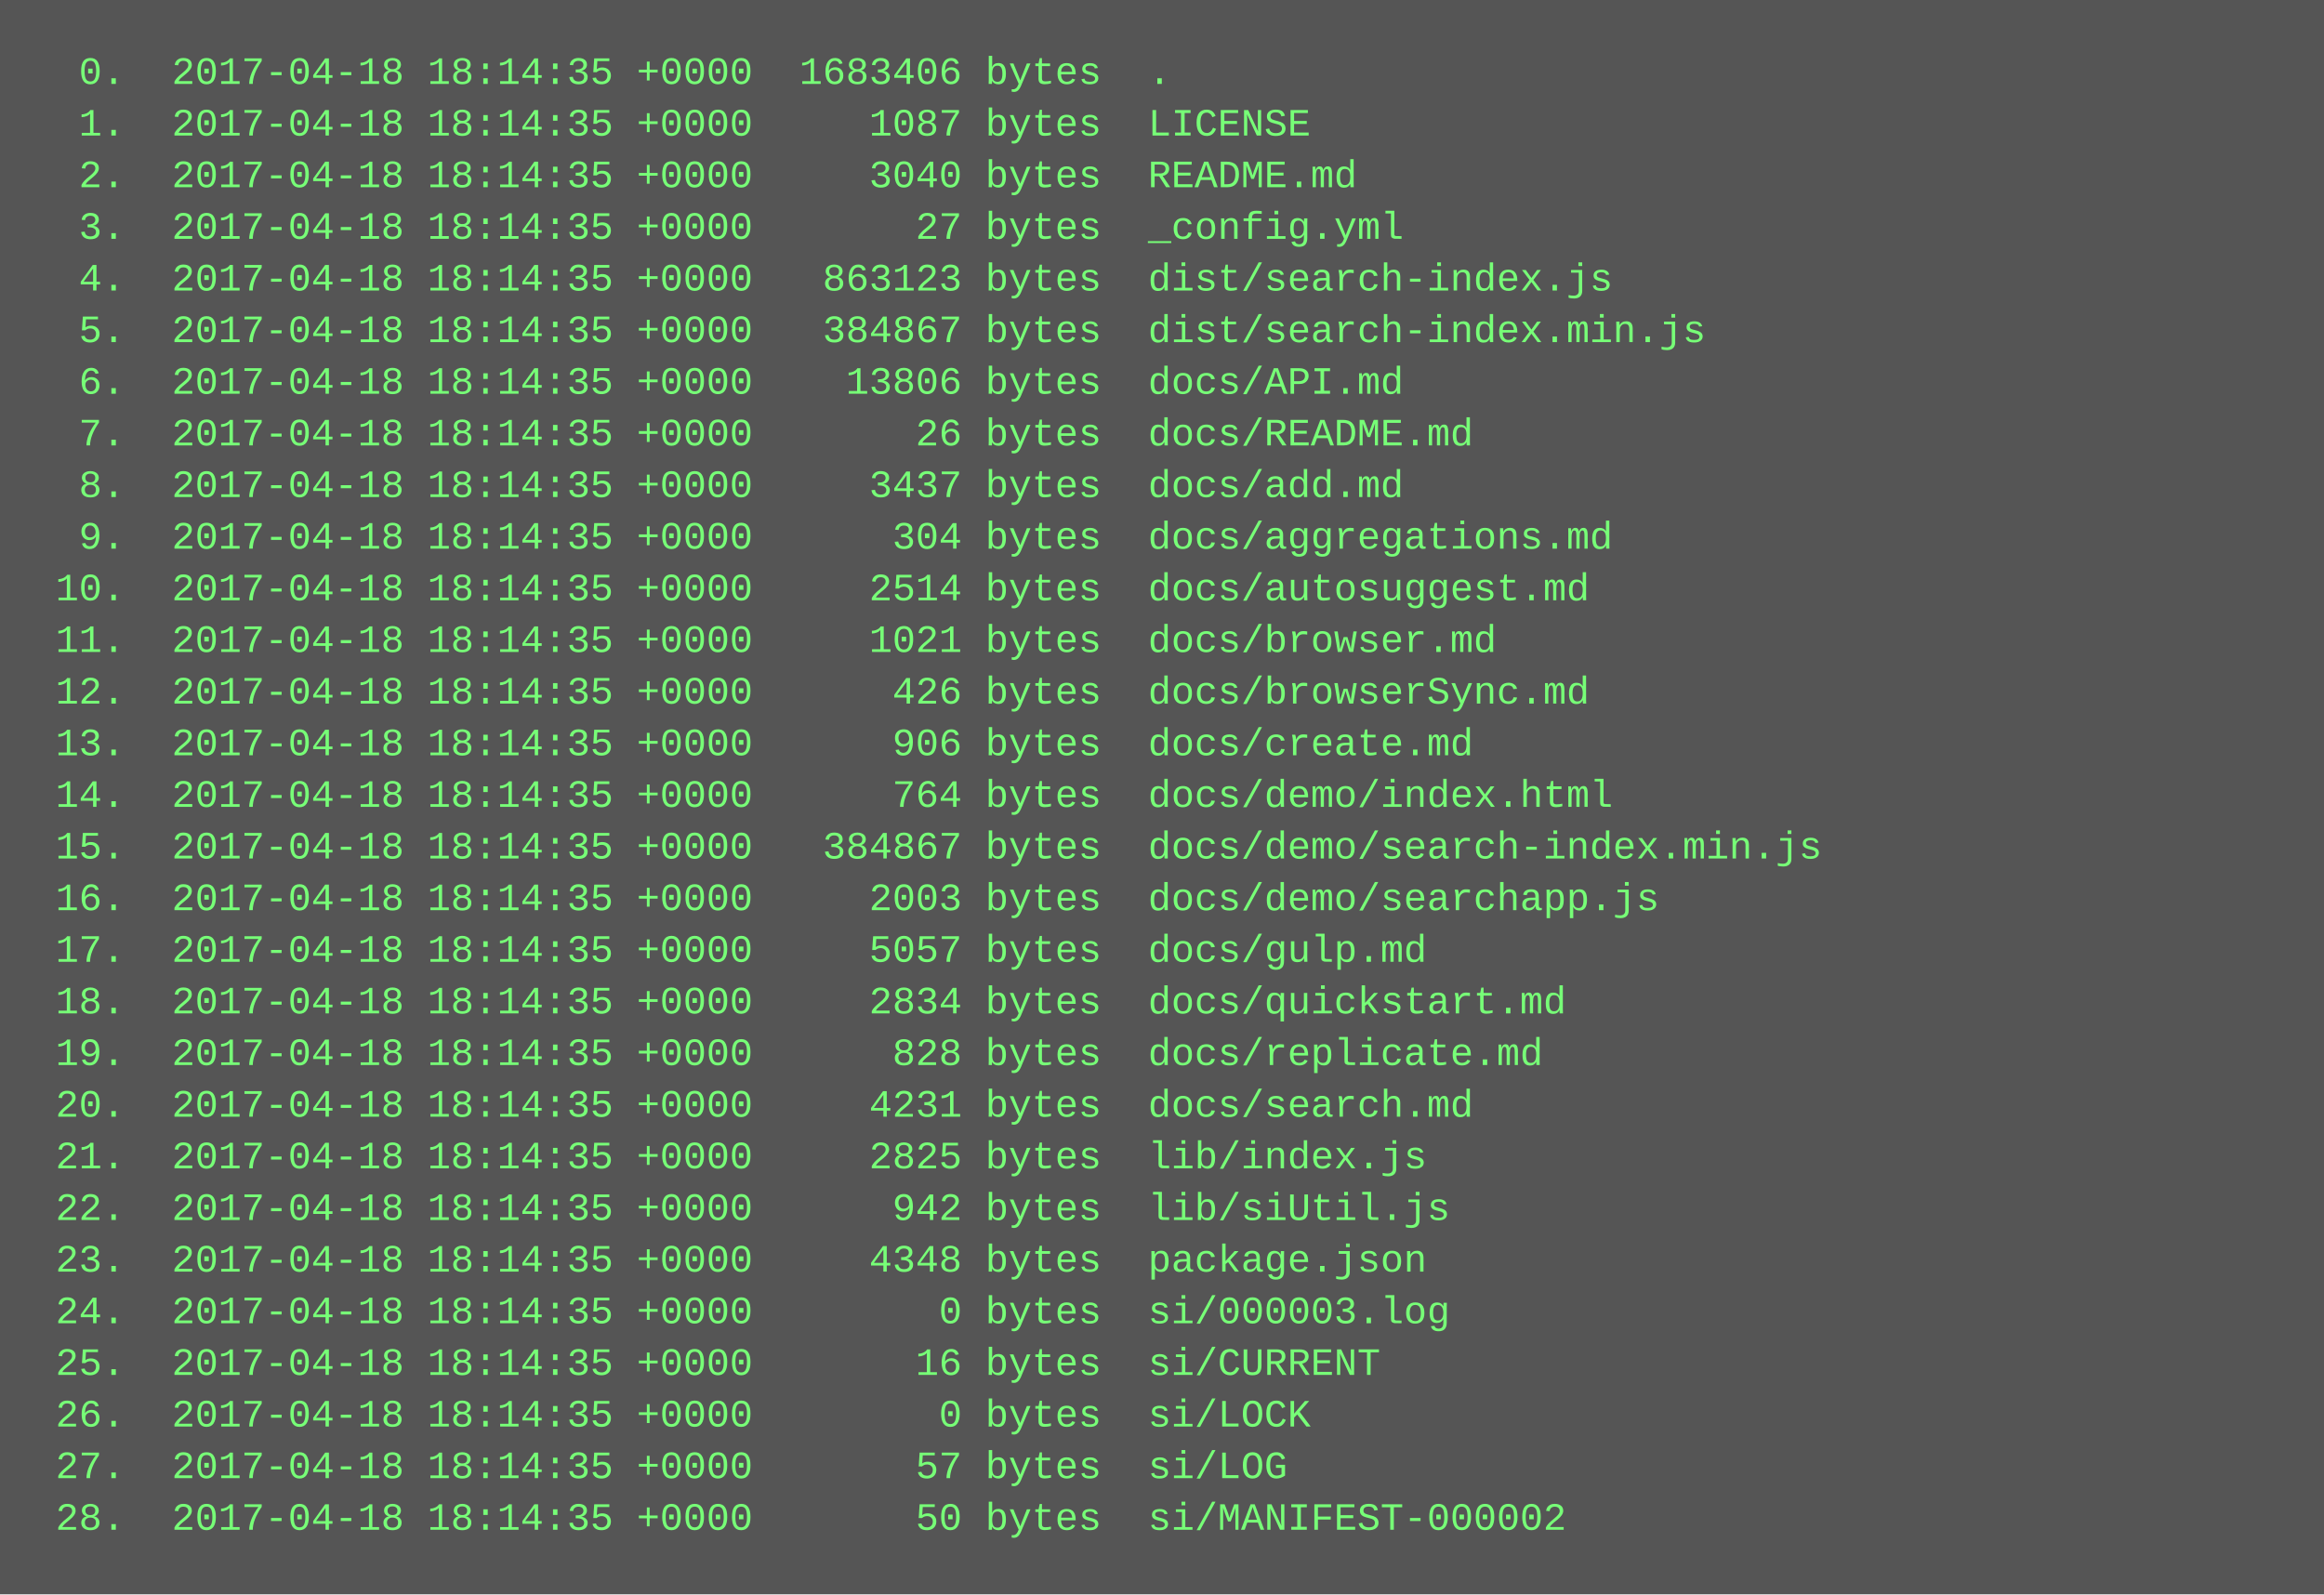
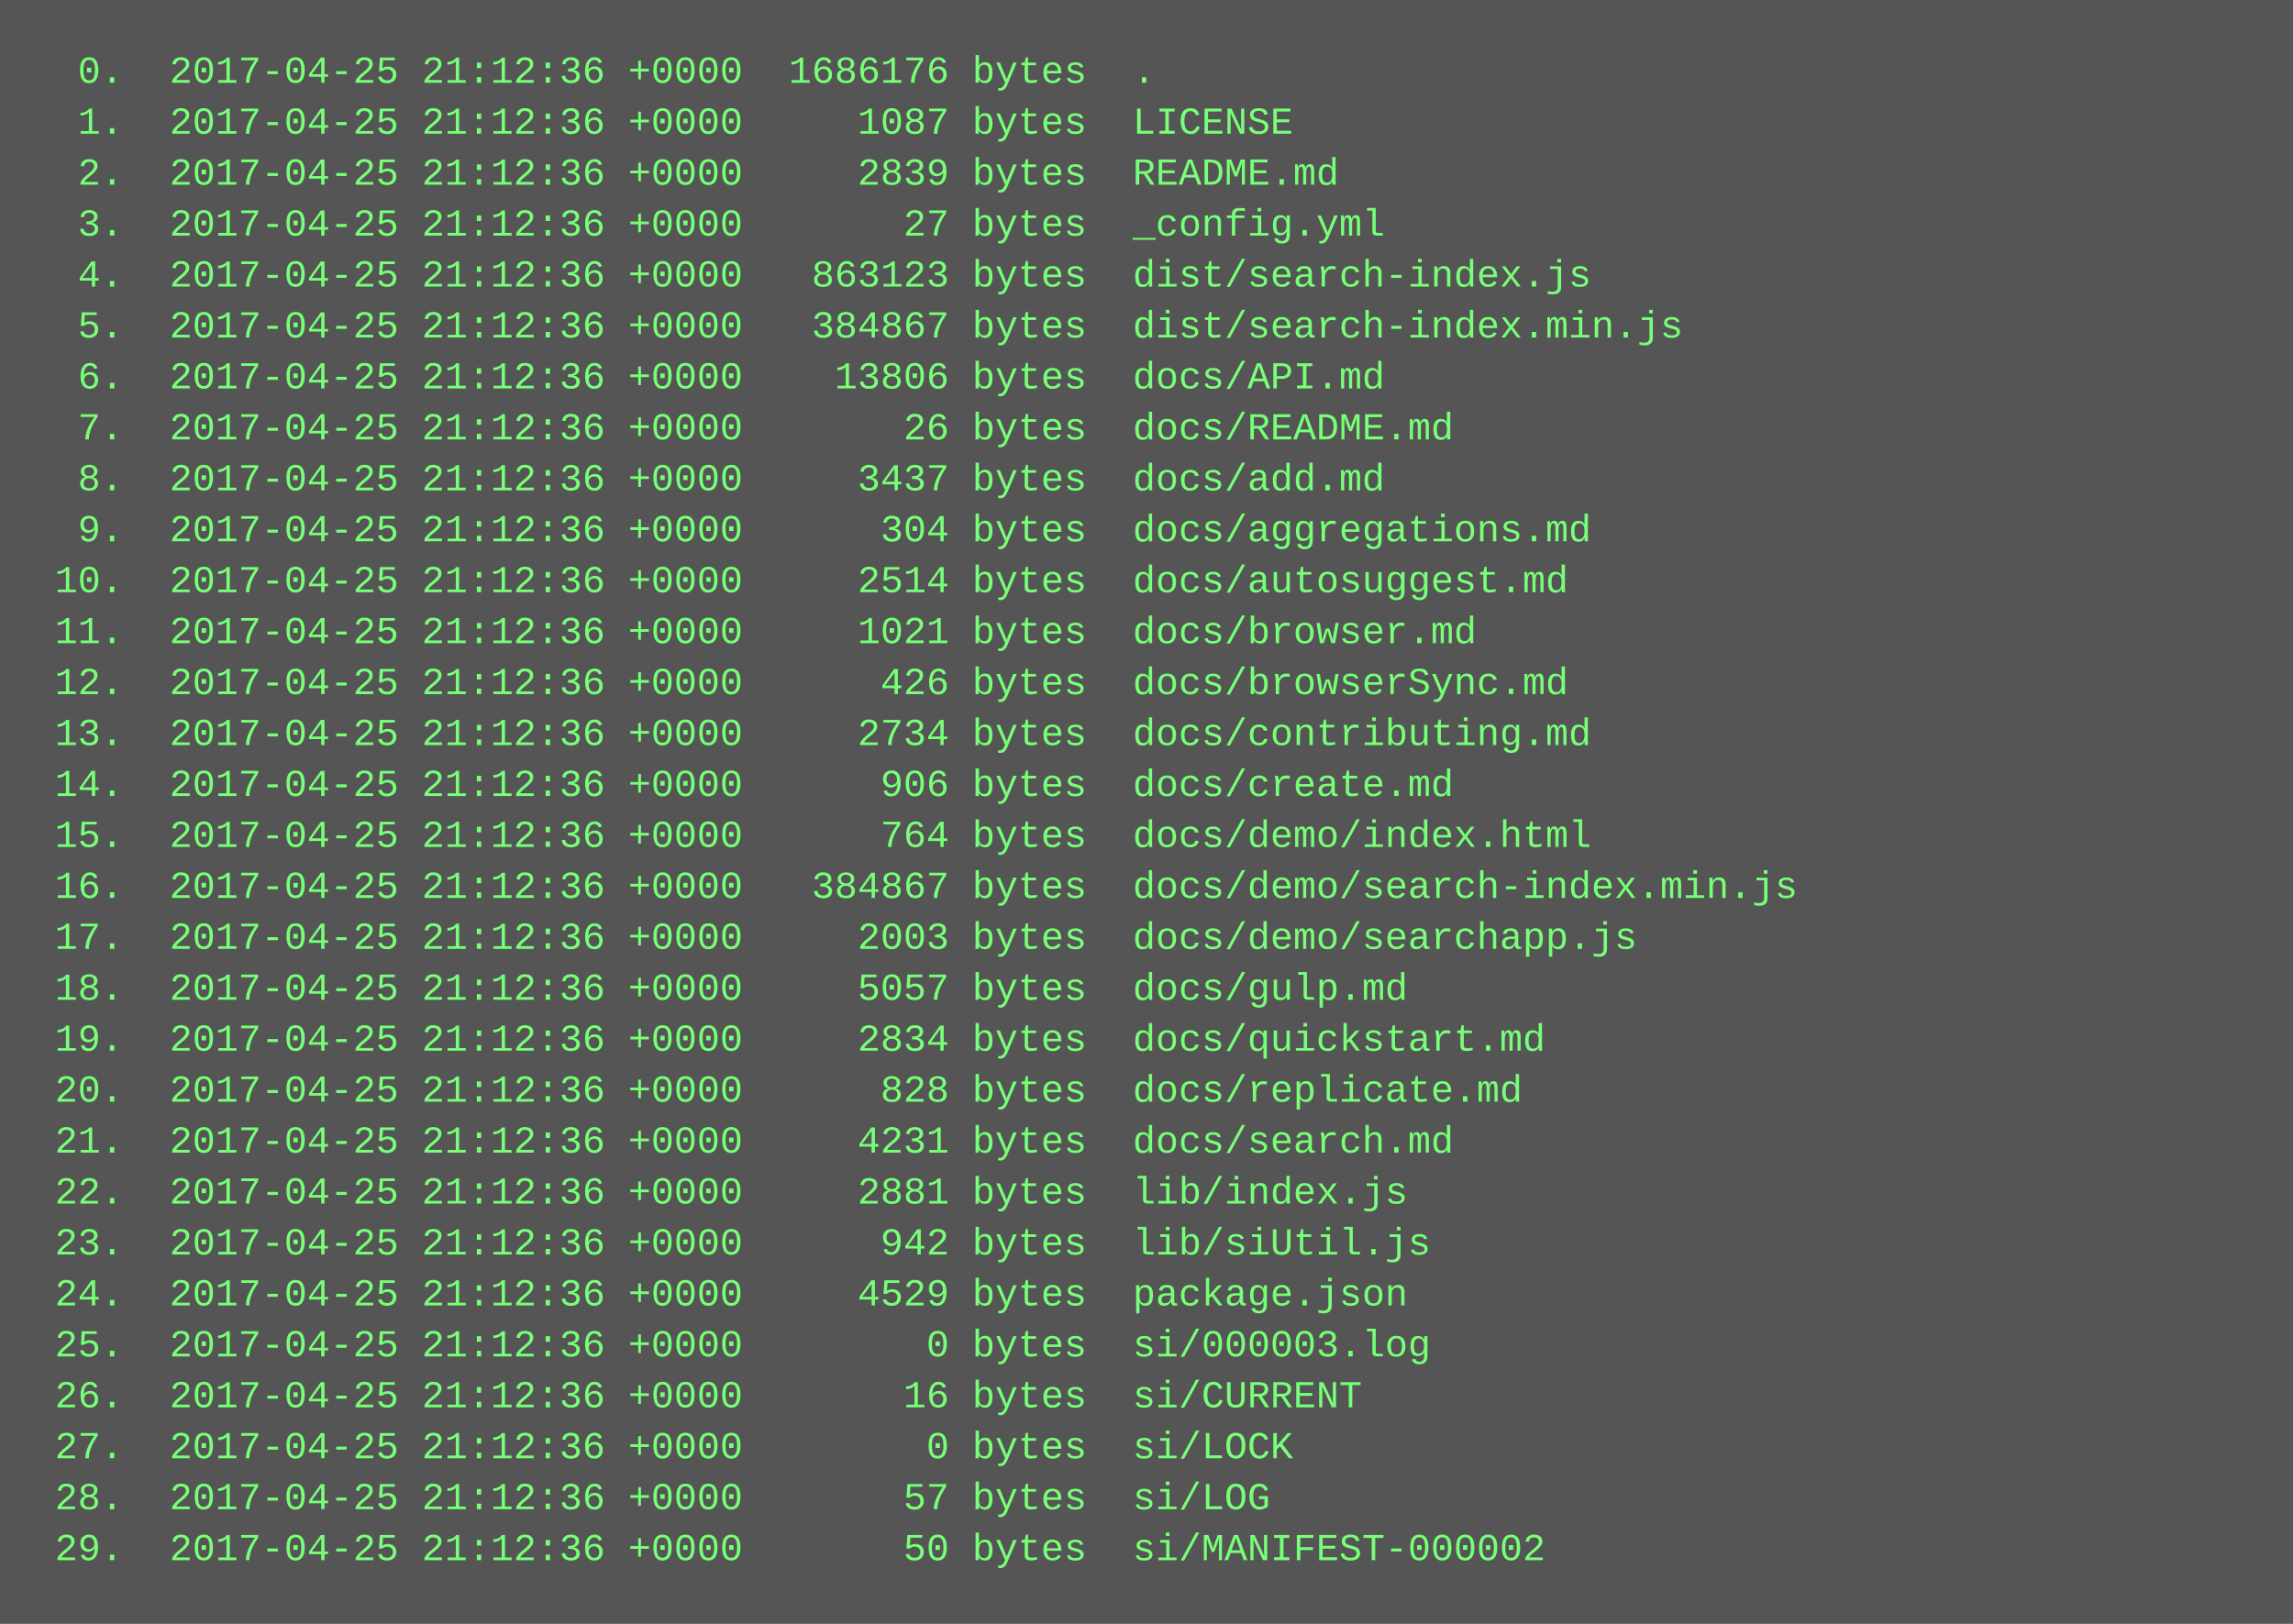
- <svg xmlns="http://www.w3.org/2000/svg" height="494" width="720">
-   <rect height="494" fill="#555" width="720" />
+ <svg xmlns="http://www.w3.org/2000/svg" height="510" width="720">
+   <rect height="510" fill="#555" width="720" />
  <text fill="#7f7" font-family="Courier New" font-size="12" xml:space="preserve">
-     <tspan x="10" y="26">  0.  2017-04-18 18:14:35 +0000  1683406 bytes  .</tspan>
-     <tspan x="10" y="42">  1.  2017-04-18 18:14:35 +0000     1087 bytes  LICENSE</tspan>
-     <tspan x="10" y="58">  2.  2017-04-18 18:14:35 +0000     3040 bytes  README.md</tspan>
-     <tspan x="10" y="74">  3.  2017-04-18 18:14:35 +0000       27 bytes  _config.yml</tspan>
-     <tspan x="10" y="90">  4.  2017-04-18 18:14:35 +0000   863123 bytes  dist/search-index.js</tspan>
-     <tspan x="10" y="106">  5.  2017-04-18 18:14:35 +0000   384867 bytes  dist/search-index.min.js</tspan>
-     <tspan x="10" y="122">  6.  2017-04-18 18:14:35 +0000    13806 bytes  docs/API.md</tspan>
-     <tspan x="10" y="138">  7.  2017-04-18 18:14:35 +0000       26 bytes  docs/README.md</tspan>
-     <tspan x="10" y="154">  8.  2017-04-18 18:14:35 +0000     3437 bytes  docs/add.md</tspan>
-     <tspan x="10" y="170">  9.  2017-04-18 18:14:35 +0000      304 bytes  docs/aggregations.md</tspan>
-     <tspan x="10" y="186"> 10.  2017-04-18 18:14:35 +0000     2514 bytes  docs/autosuggest.md</tspan>
-     <tspan x="10" y="202"> 11.  2017-04-18 18:14:35 +0000     1021 bytes  docs/browser.md</tspan>
-     <tspan x="10" y="218"> 12.  2017-04-18 18:14:35 +0000      426 bytes  docs/browserSync.md</tspan>
-     <tspan x="10" y="234"> 13.  2017-04-18 18:14:35 +0000      906 bytes  docs/create.md</tspan>
-     <tspan x="10" y="250"> 14.  2017-04-18 18:14:35 +0000      764 bytes  docs/demo/index.html</tspan>
-     <tspan x="10" y="266"> 15.  2017-04-18 18:14:35 +0000   384867 bytes  docs/demo/search-index.min.js</tspan>
-     <tspan x="10" y="282"> 16.  2017-04-18 18:14:35 +0000     2003 bytes  docs/demo/searchapp.js</tspan>
-     <tspan x="10" y="298"> 17.  2017-04-18 18:14:35 +0000     5057 bytes  docs/gulp.md</tspan>
-     <tspan x="10" y="314"> 18.  2017-04-18 18:14:35 +0000     2834 bytes  docs/quickstart.md</tspan>
-     <tspan x="10" y="330"> 19.  2017-04-18 18:14:35 +0000      828 bytes  docs/replicate.md</tspan>
-     <tspan x="10" y="346"> 20.  2017-04-18 18:14:35 +0000     4231 bytes  docs/search.md</tspan>
-     <tspan x="10" y="362"> 21.  2017-04-18 18:14:35 +0000     2825 bytes  lib/index.js</tspan>
-     <tspan x="10" y="378"> 22.  2017-04-18 18:14:35 +0000      942 bytes  lib/siUtil.js</tspan>
-     <tspan x="10" y="394"> 23.  2017-04-18 18:14:35 +0000     4348 bytes  package.json</tspan>
-     <tspan x="10" y="410"> 24.  2017-04-18 18:14:35 +0000        0 bytes  si/000003.log</tspan>
-     <tspan x="10" y="426"> 25.  2017-04-18 18:14:35 +0000       16 bytes  si/CURRENT</tspan>
-     <tspan x="10" y="442"> 26.  2017-04-18 18:14:35 +0000        0 bytes  si/LOCK</tspan>
-     <tspan x="10" y="458"> 27.  2017-04-18 18:14:35 +0000       57 bytes  si/LOG</tspan>
-     <tspan x="10" y="474"> 28.  2017-04-18 18:14:35 +0000       50 bytes  si/MANIFEST-000002</tspan>
+     <tspan x="10" y="26">  0.  2017-04-25 21:12:36 +0000  1686176 bytes  .</tspan>
+     <tspan x="10" y="42">  1.  2017-04-25 21:12:36 +0000     1087 bytes  LICENSE</tspan>
+     <tspan x="10" y="58">  2.  2017-04-25 21:12:36 +0000     2839 bytes  README.md</tspan>
+     <tspan x="10" y="74">  3.  2017-04-25 21:12:36 +0000       27 bytes  _config.yml</tspan>
+     <tspan x="10" y="90">  4.  2017-04-25 21:12:36 +0000   863123 bytes  dist/search-index.js</tspan>
+     <tspan x="10" y="106">  5.  2017-04-25 21:12:36 +0000   384867 bytes  dist/search-index.min.js</tspan>
+     <tspan x="10" y="122">  6.  2017-04-25 21:12:36 +0000    13806 bytes  docs/API.md</tspan>
+     <tspan x="10" y="138">  7.  2017-04-25 21:12:36 +0000       26 bytes  docs/README.md</tspan>
+     <tspan x="10" y="154">  8.  2017-04-25 21:12:36 +0000     3437 bytes  docs/add.md</tspan>
+     <tspan x="10" y="170">  9.  2017-04-25 21:12:36 +0000      304 bytes  docs/aggregations.md</tspan>
+     <tspan x="10" y="186"> 10.  2017-04-25 21:12:36 +0000     2514 bytes  docs/autosuggest.md</tspan>
+     <tspan x="10" y="202"> 11.  2017-04-25 21:12:36 +0000     1021 bytes  docs/browser.md</tspan>
+     <tspan x="10" y="218"> 12.  2017-04-25 21:12:36 +0000      426 bytes  docs/browserSync.md</tspan>
+     <tspan x="10" y="234"> 13.  2017-04-25 21:12:36 +0000     2734 bytes  docs/contributing.md</tspan>
+     <tspan x="10" y="250"> 14.  2017-04-25 21:12:36 +0000      906 bytes  docs/create.md</tspan>
+     <tspan x="10" y="266"> 15.  2017-04-25 21:12:36 +0000      764 bytes  docs/demo/index.html</tspan>
+     <tspan x="10" y="282"> 16.  2017-04-25 21:12:36 +0000   384867 bytes  docs/demo/search-index.min.js</tspan>
+     <tspan x="10" y="298"> 17.  2017-04-25 21:12:36 +0000     2003 bytes  docs/demo/searchapp.js</tspan>
+     <tspan x="10" y="314"> 18.  2017-04-25 21:12:36 +0000     5057 bytes  docs/gulp.md</tspan>
+     <tspan x="10" y="330"> 19.  2017-04-25 21:12:36 +0000     2834 bytes  docs/quickstart.md</tspan>
+     <tspan x="10" y="346"> 20.  2017-04-25 21:12:36 +0000      828 bytes  docs/replicate.md</tspan>
+     <tspan x="10" y="362"> 21.  2017-04-25 21:12:36 +0000     4231 bytes  docs/search.md</tspan>
+     <tspan x="10" y="378"> 22.  2017-04-25 21:12:36 +0000     2881 bytes  lib/index.js</tspan>
+     <tspan x="10" y="394"> 23.  2017-04-25 21:12:36 +0000      942 bytes  lib/siUtil.js</tspan>
+     <tspan x="10" y="410"> 24.  2017-04-25 21:12:36 +0000     4529 bytes  package.json</tspan>
+     <tspan x="10" y="426"> 25.  2017-04-25 21:12:36 +0000        0 bytes  si/000003.log</tspan>
+     <tspan x="10" y="442"> 26.  2017-04-25 21:12:36 +0000       16 bytes  si/CURRENT</tspan>
+     <tspan x="10" y="458"> 27.  2017-04-25 21:12:36 +0000        0 bytes  si/LOCK</tspan>
+     <tspan x="10" y="474"> 28.  2017-04-25 21:12:36 +0000       57 bytes  si/LOG</tspan>
+     <tspan x="10" y="490"> 29.  2017-04-25 21:12:36 +0000       50 bytes  si/MANIFEST-000002</tspan>
  </text>
</svg>
